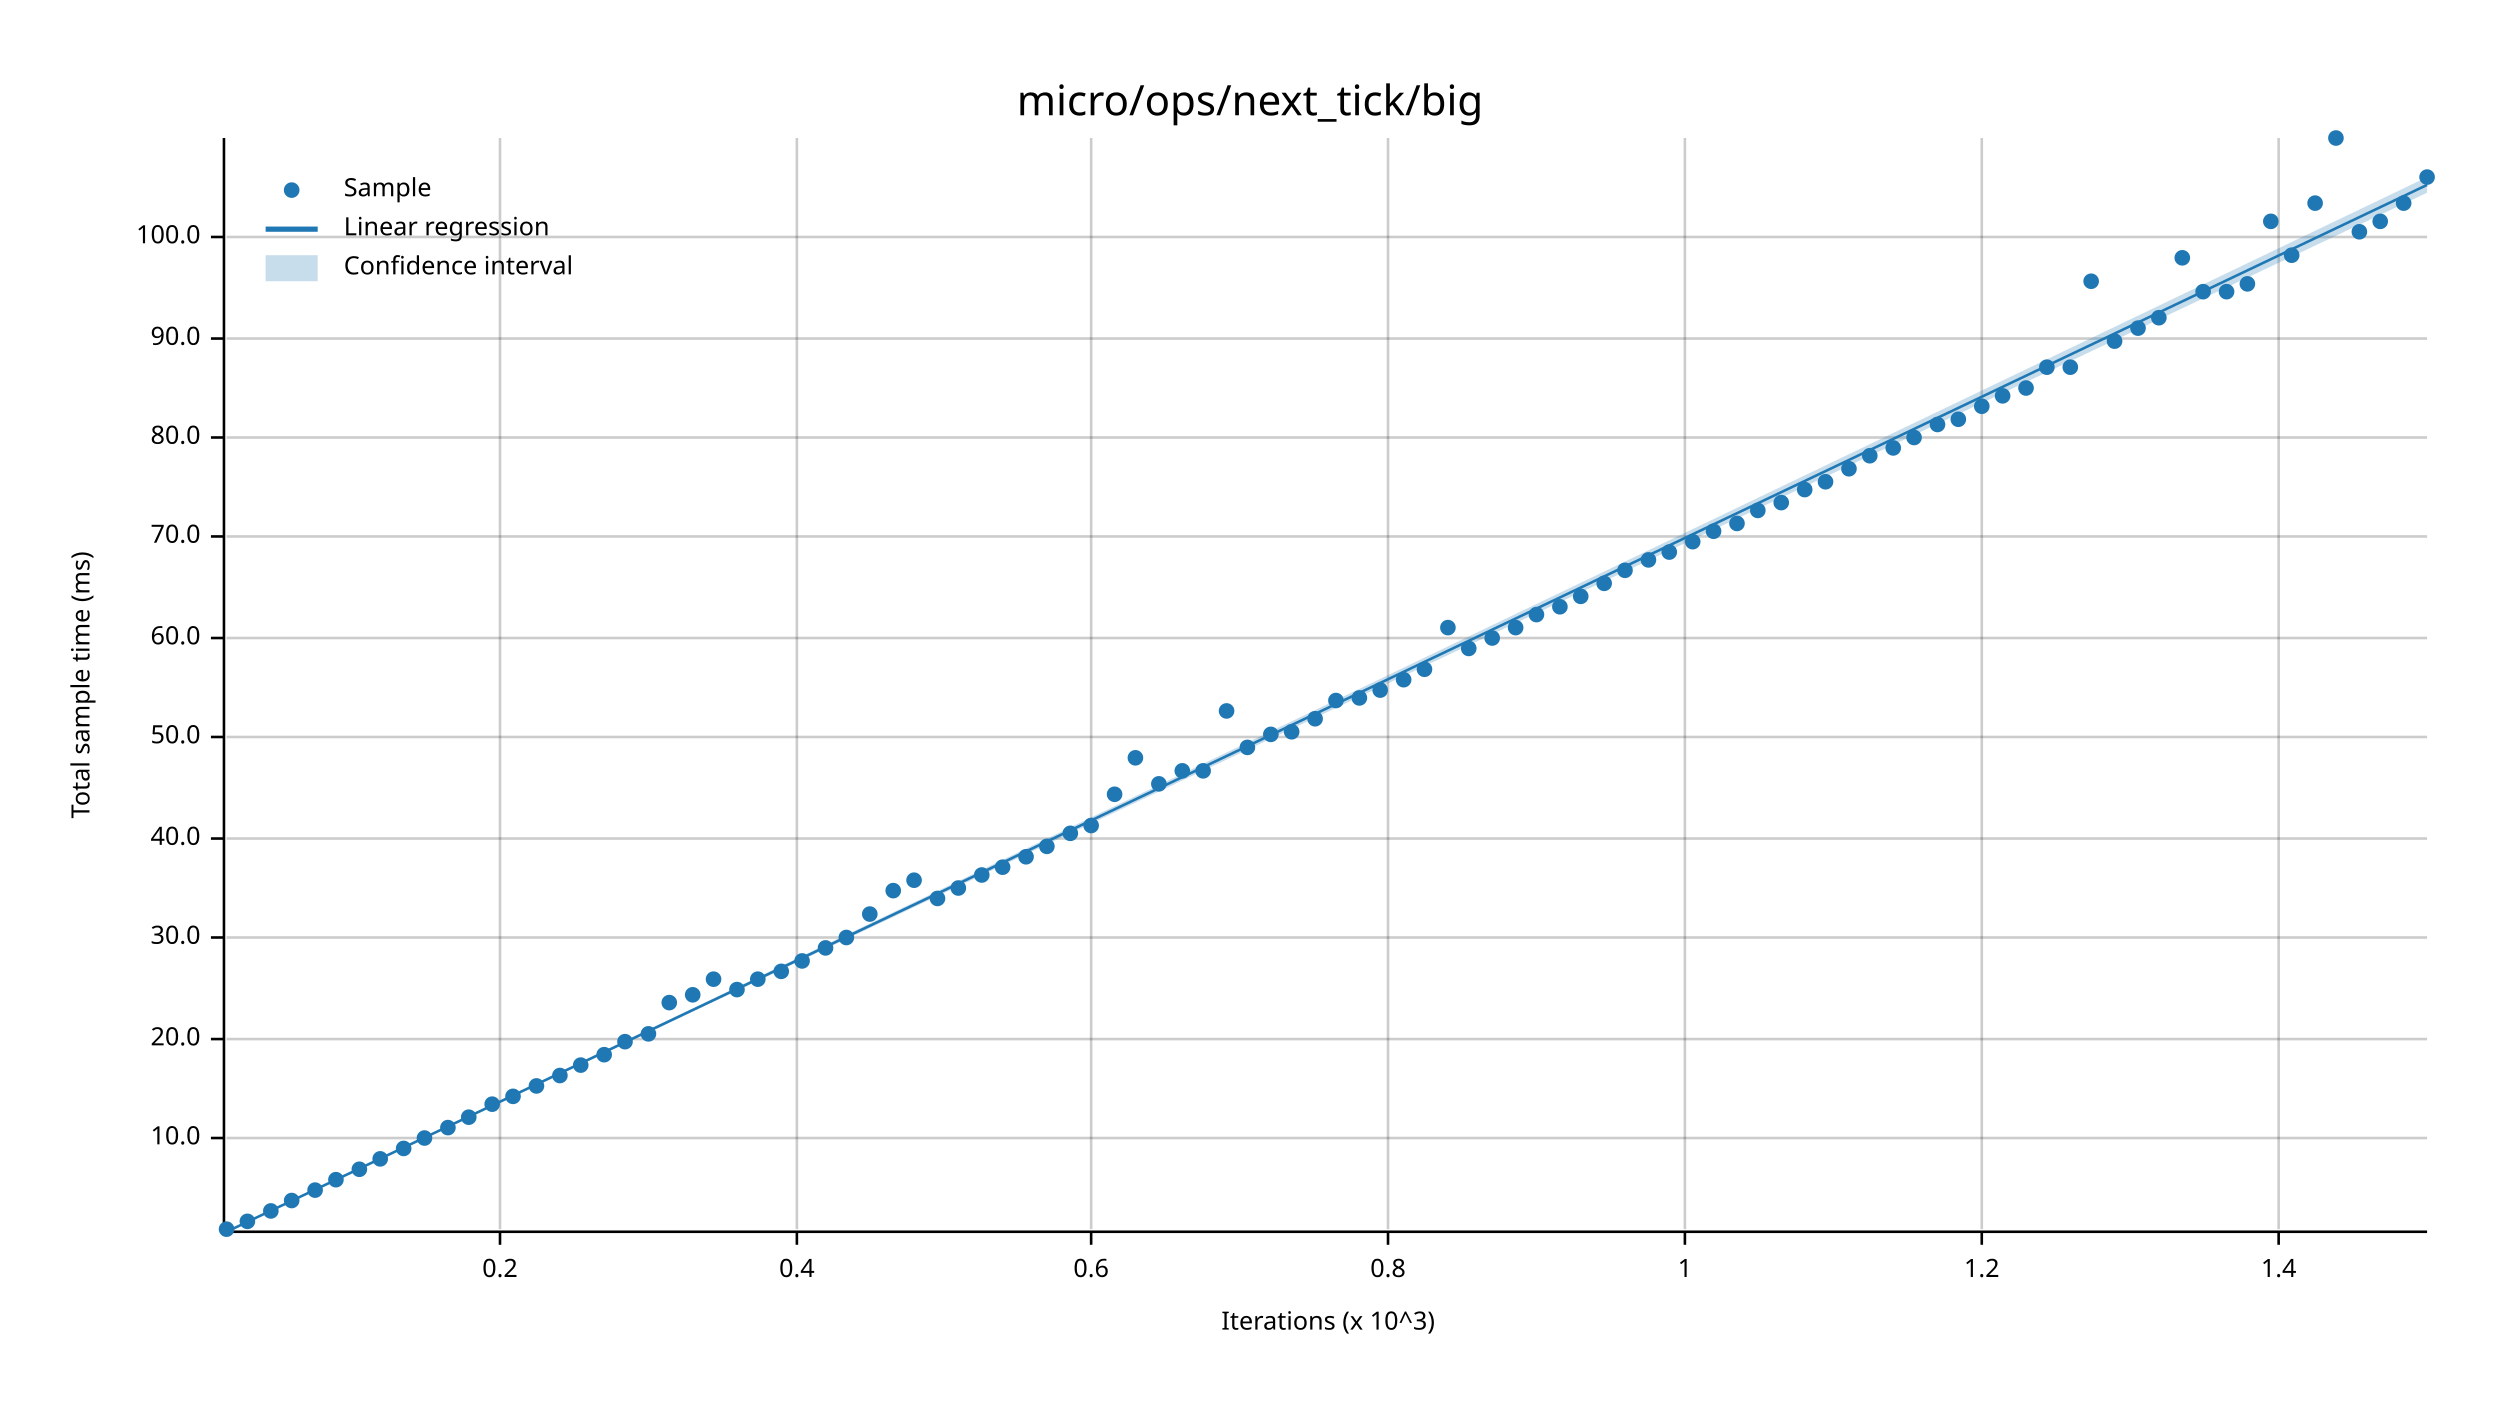
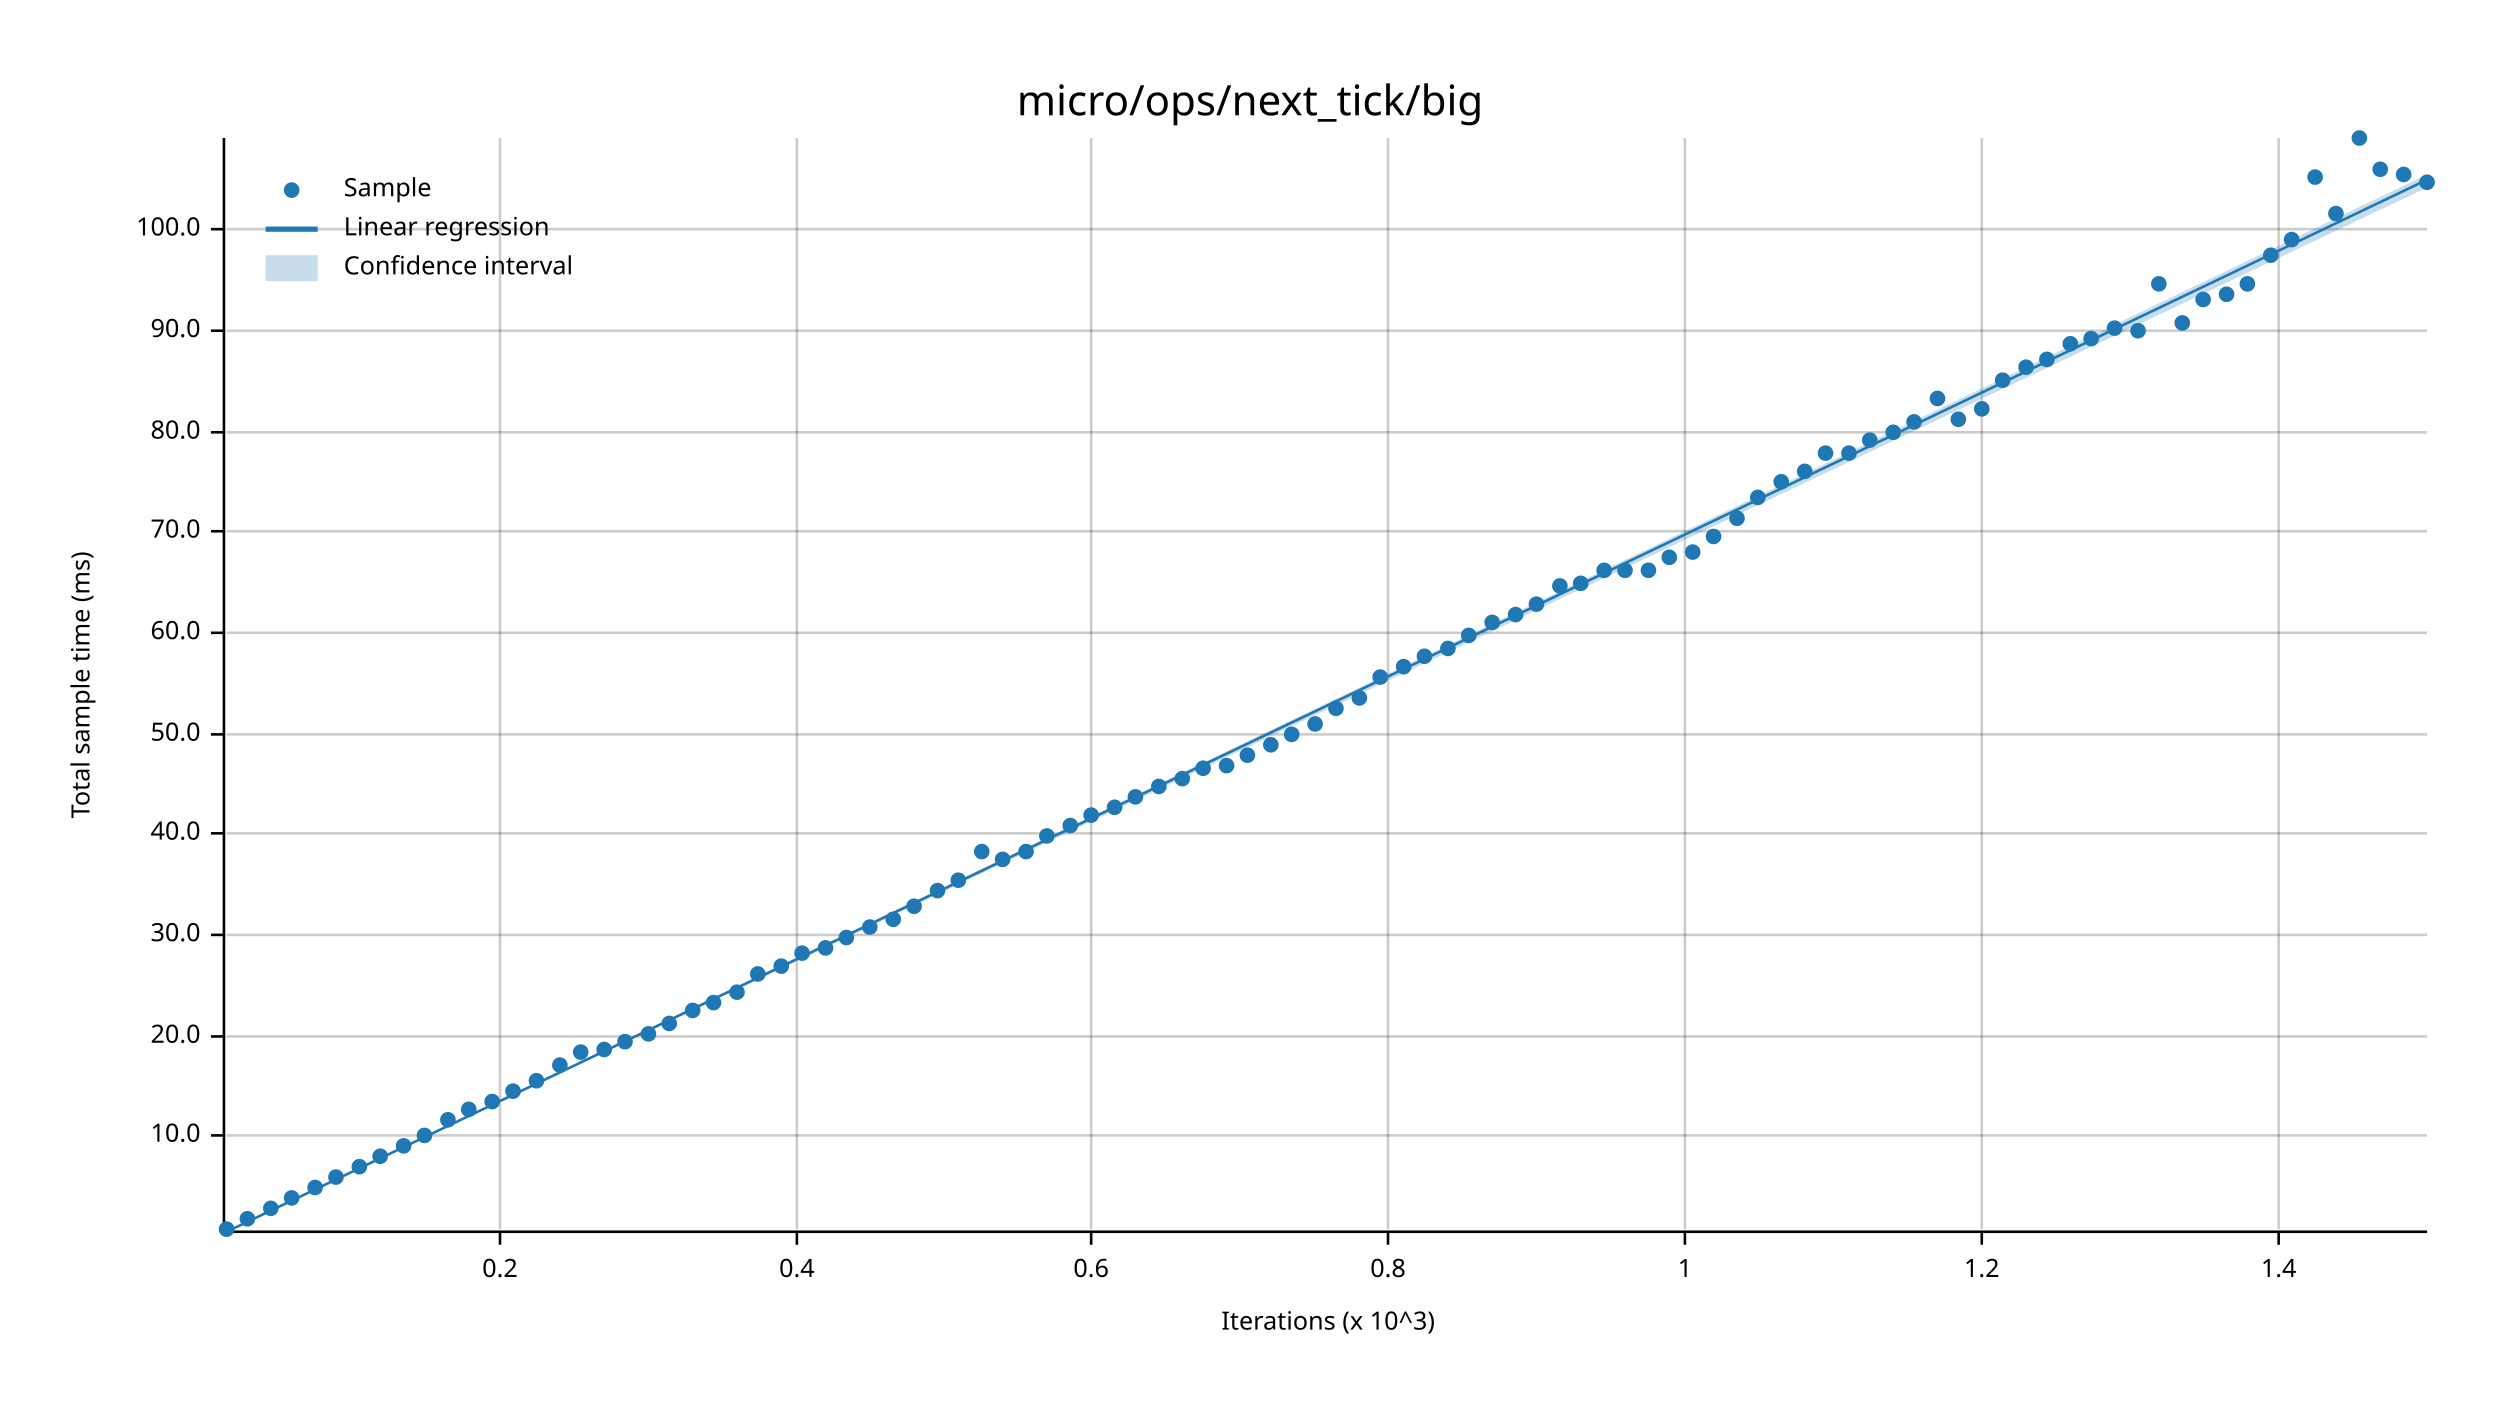
<svg xmlns="http://www.w3.org/2000/svg" width="960" height="540" viewBox="0 0 960 540">
  <text x="480" y="32" dy="0.76em" text-anchor="middle" font-family="sans-serif" font-size="16.129" opacity="1" fill="#000000">
micro/ops/next_tick/big
</text>
  <text x="27" y="263" dy="0.76em" text-anchor="middle" font-family="sans-serif" font-size="9.677" opacity="1" fill="#000000" transform="rotate(270, 27, 263)">
Total sample time (ms)
</text>
  <text x="510" y="513" dy="-0.5ex" text-anchor="middle" font-family="sans-serif" font-size="9.677" opacity="1" fill="#000000">
Iterations (x 10^3)
</text>
  <line opacity="0.2" stroke="#000000" stroke-width="1" x1="192" y1="472" x2="192" y2="53" />
  <line opacity="0.2" stroke="#000000" stroke-width="1" x1="306" y1="472" x2="306" y2="53" />
  <line opacity="0.2" stroke="#000000" stroke-width="1" x1="419" y1="472" x2="419" y2="53" />
  <line opacity="0.2" stroke="#000000" stroke-width="1" x1="533" y1="472" x2="533" y2="53" />
  <line opacity="0.2" stroke="#000000" stroke-width="1" x1="647" y1="472" x2="647" y2="53" />
  <line opacity="0.2" stroke="#000000" stroke-width="1" x1="761" y1="472" x2="761" y2="53" />
  <line opacity="0.2" stroke="#000000" stroke-width="1" x1="875" y1="472" x2="875" y2="53" />
-   <line opacity="0.2" stroke="#000000" stroke-width="1" x1="87" y1="437" x2="932" y2="437" />
-   <line opacity="0.2" stroke="#000000" stroke-width="1" x1="87" y1="399" x2="932" y2="399" />
-   <line opacity="0.2" stroke="#000000" stroke-width="1" x1="87" y1="360" x2="932" y2="360" />
-   <line opacity="0.2" stroke="#000000" stroke-width="1" x1="87" y1="322" x2="932" y2="322" />
-   <line opacity="0.2" stroke="#000000" stroke-width="1" x1="87" y1="283" x2="932" y2="283" />
-   <line opacity="0.2" stroke="#000000" stroke-width="1" x1="87" y1="245" x2="932" y2="245" />
-   <line opacity="0.2" stroke="#000000" stroke-width="1" x1="87" y1="206" x2="932" y2="206" />
-   <line opacity="0.2" stroke="#000000" stroke-width="1" x1="87" y1="168" x2="932" y2="168" />
-   <line opacity="0.2" stroke="#000000" stroke-width="1" x1="87" y1="130" x2="932" y2="130" />
-   <line opacity="0.2" stroke="#000000" stroke-width="1" x1="87" y1="91" x2="932" y2="91" />
+   <line opacity="0.2" stroke="#000000" stroke-width="1" x1="87" y1="436" x2="932" y2="436" />
+   <line opacity="0.2" stroke="#000000" stroke-width="1" x1="87" y1="398" x2="932" y2="398" />
+   <line opacity="0.2" stroke="#000000" stroke-width="1" x1="87" y1="359" x2="932" y2="359" />
+   <line opacity="0.2" stroke="#000000" stroke-width="1" x1="87" y1="320" x2="932" y2="320" />
+   <line opacity="0.2" stroke="#000000" stroke-width="1" x1="87" y1="282" x2="932" y2="282" />
+   <line opacity="0.2" stroke="#000000" stroke-width="1" x1="87" y1="243" x2="932" y2="243" />
+   <line opacity="0.2" stroke="#000000" stroke-width="1" x1="87" y1="204" x2="932" y2="204" />
+   <line opacity="0.2" stroke="#000000" stroke-width="1" x1="87" y1="166" x2="932" y2="166" />
+   <line opacity="0.2" stroke="#000000" stroke-width="1" x1="87" y1="127" x2="932" y2="127" />
+   <line opacity="0.2" stroke="#000000" stroke-width="1" x1="87" y1="88" x2="932" y2="88" />
  <polyline fill="none" opacity="1" stroke="#000000" stroke-width="1" points="86,53 86,472 " />
-   <text x="77" y="437" dy="0.5ex" text-anchor="end" font-family="sans-serif" font-size="9.677" opacity="1" fill="#000000">
+   <text x="77" y="436" dy="0.5ex" text-anchor="end" font-family="sans-serif" font-size="9.677" opacity="1" fill="#000000">
10.0
</text>
-   <polyline fill="none" opacity="1" stroke="#000000" stroke-width="1" points="81,437 86,437 " />
-   <text x="77" y="399" dy="0.5ex" text-anchor="end" font-family="sans-serif" font-size="9.677" opacity="1" fill="#000000">
+   <polyline fill="none" opacity="1" stroke="#000000" stroke-width="1" points="81,436 86,436 " />
+   <text x="77" y="398" dy="0.5ex" text-anchor="end" font-family="sans-serif" font-size="9.677" opacity="1" fill="#000000">
20.0
</text>
-   <polyline fill="none" opacity="1" stroke="#000000" stroke-width="1" points="81,399 86,399 " />
-   <text x="77" y="360" dy="0.5ex" text-anchor="end" font-family="sans-serif" font-size="9.677" opacity="1" fill="#000000">
+   <polyline fill="none" opacity="1" stroke="#000000" stroke-width="1" points="81,398 86,398 " />
+   <text x="77" y="359" dy="0.5ex" text-anchor="end" font-family="sans-serif" font-size="9.677" opacity="1" fill="#000000">
30.0
</text>
-   <polyline fill="none" opacity="1" stroke="#000000" stroke-width="1" points="81,360 86,360 " />
-   <text x="77" y="322" dy="0.5ex" text-anchor="end" font-family="sans-serif" font-size="9.677" opacity="1" fill="#000000">
+   <polyline fill="none" opacity="1" stroke="#000000" stroke-width="1" points="81,359 86,359 " />
+   <text x="77" y="320" dy="0.5ex" text-anchor="end" font-family="sans-serif" font-size="9.677" opacity="1" fill="#000000">
40.0
</text>
-   <polyline fill="none" opacity="1" stroke="#000000" stroke-width="1" points="81,322 86,322 " />
-   <text x="77" y="283" dy="0.5ex" text-anchor="end" font-family="sans-serif" font-size="9.677" opacity="1" fill="#000000">
+   <polyline fill="none" opacity="1" stroke="#000000" stroke-width="1" points="81,320 86,320 " />
+   <text x="77" y="282" dy="0.5ex" text-anchor="end" font-family="sans-serif" font-size="9.677" opacity="1" fill="#000000">
50.0
</text>
-   <polyline fill="none" opacity="1" stroke="#000000" stroke-width="1" points="81,283 86,283 " />
-   <text x="77" y="245" dy="0.5ex" text-anchor="end" font-family="sans-serif" font-size="9.677" opacity="1" fill="#000000">
+   <polyline fill="none" opacity="1" stroke="#000000" stroke-width="1" points="81,282 86,282 " />
+   <text x="77" y="243" dy="0.5ex" text-anchor="end" font-family="sans-serif" font-size="9.677" opacity="1" fill="#000000">
60.0
</text>
-   <polyline fill="none" opacity="1" stroke="#000000" stroke-width="1" points="81,245 86,245 " />
-   <text x="77" y="206" dy="0.5ex" text-anchor="end" font-family="sans-serif" font-size="9.677" opacity="1" fill="#000000">
+   <polyline fill="none" opacity="1" stroke="#000000" stroke-width="1" points="81,243 86,243 " />
+   <text x="77" y="204" dy="0.5ex" text-anchor="end" font-family="sans-serif" font-size="9.677" opacity="1" fill="#000000">
70.0
</text>
-   <polyline fill="none" opacity="1" stroke="#000000" stroke-width="1" points="81,206 86,206 " />
-   <text x="77" y="168" dy="0.5ex" text-anchor="end" font-family="sans-serif" font-size="9.677" opacity="1" fill="#000000">
+   <polyline fill="none" opacity="1" stroke="#000000" stroke-width="1" points="81,204 86,204 " />
+   <text x="77" y="166" dy="0.5ex" text-anchor="end" font-family="sans-serif" font-size="9.677" opacity="1" fill="#000000">
80.0
</text>
-   <polyline fill="none" opacity="1" stroke="#000000" stroke-width="1" points="81,168 86,168 " />
-   <text x="77" y="130" dy="0.5ex" text-anchor="end" font-family="sans-serif" font-size="9.677" opacity="1" fill="#000000">
+   <polyline fill="none" opacity="1" stroke="#000000" stroke-width="1" points="81,166 86,166 " />
+   <text x="77" y="127" dy="0.5ex" text-anchor="end" font-family="sans-serif" font-size="9.677" opacity="1" fill="#000000">
90.0
</text>
-   <polyline fill="none" opacity="1" stroke="#000000" stroke-width="1" points="81,130 86,130 " />
-   <text x="77" y="91" dy="0.5ex" text-anchor="end" font-family="sans-serif" font-size="9.677" opacity="1" fill="#000000">
+   <polyline fill="none" opacity="1" stroke="#000000" stroke-width="1" points="81,127 86,127 " />
+   <text x="77" y="88" dy="0.5ex" text-anchor="end" font-family="sans-serif" font-size="9.677" opacity="1" fill="#000000">
100.0
</text>
-   <polyline fill="none" opacity="1" stroke="#000000" stroke-width="1" points="81,91 86,91 " />
+   <polyline fill="none" opacity="1" stroke="#000000" stroke-width="1" points="81,88 86,88 " />
  <polyline fill="none" opacity="1" stroke="#000000" stroke-width="1" points="87,473 932,473 " />
  <text x="192" y="483" dy="0.76em" text-anchor="middle" font-family="sans-serif" font-size="9.677" opacity="1" fill="#000000">
0.2
</text>
  <polyline fill="none" opacity="1" stroke="#000000" stroke-width="1" points="192,473 192,478 " />
  <text x="306" y="483" dy="0.76em" text-anchor="middle" font-family="sans-serif" font-size="9.677" opacity="1" fill="#000000">
0.4
</text>
  <polyline fill="none" opacity="1" stroke="#000000" stroke-width="1" points="306,473 306,478 " />
  <text x="419" y="483" dy="0.76em" text-anchor="middle" font-family="sans-serif" font-size="9.677" opacity="1" fill="#000000">
0.6
</text>
  <polyline fill="none" opacity="1" stroke="#000000" stroke-width="1" points="419,473 419,478 " />
  <text x="533" y="483" dy="0.76em" text-anchor="middle" font-family="sans-serif" font-size="9.677" opacity="1" fill="#000000">
0.8
</text>
  <polyline fill="none" opacity="1" stroke="#000000" stroke-width="1" points="533,473 533,478 " />
  <text x="647" y="483" dy="0.76em" text-anchor="middle" font-family="sans-serif" font-size="9.677" opacity="1" fill="#000000">
1
</text>
  <polyline fill="none" opacity="1" stroke="#000000" stroke-width="1" points="647,473 647,478 " />
  <text x="761" y="483" dy="0.76em" text-anchor="middle" font-family="sans-serif" font-size="9.677" opacity="1" fill="#000000">
1.2
</text>
  <polyline fill="none" opacity="1" stroke="#000000" stroke-width="1" points="761,473 761,478 " />
  <text x="875" y="483" dy="0.76em" text-anchor="middle" font-family="sans-serif" font-size="9.677" opacity="1" fill="#000000">
1.4
</text>
  <polyline fill="none" opacity="1" stroke="#000000" stroke-width="1" points="875,473 875,478 " />
  <circle cx="87" cy="472" r="3" opacity="1" fill="#1F78B4" stroke="none" stroke-width="1" />
-   <circle cx="95" cy="469" r="3" opacity="1" fill="#1F78B4" stroke="none" stroke-width="1" />
-   <circle cx="104" cy="465" r="3" opacity="1" fill="#1F78B4" stroke="none" stroke-width="1" />
-   <circle cx="112" cy="461" r="3" opacity="1" fill="#1F78B4" stroke="none" stroke-width="1" />
-   <circle cx="121" cy="457" r="3" opacity="1" fill="#1F78B4" stroke="none" stroke-width="1" />
-   <circle cx="129" cy="453" r="3" opacity="1" fill="#1F78B4" stroke="none" stroke-width="1" />
-   <circle cx="138" cy="449" r="3" opacity="1" fill="#1F78B4" stroke="none" stroke-width="1" />
-   <circle cx="146" cy="445" r="3" opacity="1" fill="#1F78B4" stroke="none" stroke-width="1" />
-   <circle cx="155" cy="441" r="3" opacity="1" fill="#1F78B4" stroke="none" stroke-width="1" />
-   <circle cx="163" cy="437" r="3" opacity="1" fill="#1F78B4" stroke="none" stroke-width="1" />
-   <circle cx="172" cy="433" r="3" opacity="1" fill="#1F78B4" stroke="none" stroke-width="1" />
-   <circle cx="180" cy="429" r="3" opacity="1" fill="#1F78B4" stroke="none" stroke-width="1" />
-   <circle cx="189" cy="424" r="3" opacity="1" fill="#1F78B4" stroke="none" stroke-width="1" />
-   <circle cx="197" cy="421" r="3" opacity="1" fill="#1F78B4" stroke="none" stroke-width="1" />
-   <circle cx="206" cy="417" r="3" opacity="1" fill="#1F78B4" stroke="none" stroke-width="1" />
-   <circle cx="215" cy="413" r="3" opacity="1" fill="#1F78B4" stroke="none" stroke-width="1" />
-   <circle cx="223" cy="409" r="3" opacity="1" fill="#1F78B4" stroke="none" stroke-width="1" />
-   <circle cx="232" cy="405" r="3" opacity="1" fill="#1F78B4" stroke="none" stroke-width="1" />
+   <circle cx="95" cy="468" r="3" opacity="1" fill="#1F78B4" stroke="none" stroke-width="1" />
+   <circle cx="104" cy="464" r="3" opacity="1" fill="#1F78B4" stroke="none" stroke-width="1" />
+   <circle cx="112" cy="460" r="3" opacity="1" fill="#1F78B4" stroke="none" stroke-width="1" />
+   <circle cx="121" cy="456" r="3" opacity="1" fill="#1F78B4" stroke="none" stroke-width="1" />
+   <circle cx="129" cy="452" r="3" opacity="1" fill="#1F78B4" stroke="none" stroke-width="1" />
+   <circle cx="138" cy="448" r="3" opacity="1" fill="#1F78B4" stroke="none" stroke-width="1" />
+   <circle cx="146" cy="444" r="3" opacity="1" fill="#1F78B4" stroke="none" stroke-width="1" />
+   <circle cx="155" cy="440" r="3" opacity="1" fill="#1F78B4" stroke="none" stroke-width="1" />
+   <circle cx="163" cy="436" r="3" opacity="1" fill="#1F78B4" stroke="none" stroke-width="1" />
+   <circle cx="172" cy="430" r="3" opacity="1" fill="#1F78B4" stroke="none" stroke-width="1" />
+   <circle cx="180" cy="426" r="3" opacity="1" fill="#1F78B4" stroke="none" stroke-width="1" />
+   <circle cx="189" cy="423" r="3" opacity="1" fill="#1F78B4" stroke="none" stroke-width="1" />
+   <circle cx="197" cy="419" r="3" opacity="1" fill="#1F78B4" stroke="none" stroke-width="1" />
+   <circle cx="206" cy="415" r="3" opacity="1" fill="#1F78B4" stroke="none" stroke-width="1" />
+   <circle cx="215" cy="409" r="3" opacity="1" fill="#1F78B4" stroke="none" stroke-width="1" />
+   <circle cx="223" cy="404" r="3" opacity="1" fill="#1F78B4" stroke="none" stroke-width="1" />
+   <circle cx="232" cy="403" r="3" opacity="1" fill="#1F78B4" stroke="none" stroke-width="1" />
  <circle cx="240" cy="400" r="3" opacity="1" fill="#1F78B4" stroke="none" stroke-width="1" />
  <circle cx="249" cy="397" r="3" opacity="1" fill="#1F78B4" stroke="none" stroke-width="1" />
-   <circle cx="257" cy="385" r="3" opacity="1" fill="#1F78B4" stroke="none" stroke-width="1" />
-   <circle cx="266" cy="382" r="3" opacity="1" fill="#1F78B4" stroke="none" stroke-width="1" />
-   <circle cx="274" cy="376" r="3" opacity="1" fill="#1F78B4" stroke="none" stroke-width="1" />
-   <circle cx="283" cy="380" r="3" opacity="1" fill="#1F78B4" stroke="none" stroke-width="1" />
-   <circle cx="291" cy="376" r="3" opacity="1" fill="#1F78B4" stroke="none" stroke-width="1" />
-   <circle cx="300" cy="373" r="3" opacity="1" fill="#1F78B4" stroke="none" stroke-width="1" />
-   <circle cx="308" cy="369" r="3" opacity="1" fill="#1F78B4" stroke="none" stroke-width="1" />
+   <circle cx="257" cy="393" r="3" opacity="1" fill="#1F78B4" stroke="none" stroke-width="1" />
+   <circle cx="266" cy="388" r="3" opacity="1" fill="#1F78B4" stroke="none" stroke-width="1" />
+   <circle cx="274" cy="385" r="3" opacity="1" fill="#1F78B4" stroke="none" stroke-width="1" />
+   <circle cx="283" cy="381" r="3" opacity="1" fill="#1F78B4" stroke="none" stroke-width="1" />
+   <circle cx="291" cy="374" r="3" opacity="1" fill="#1F78B4" stroke="none" stroke-width="1" />
+   <circle cx="300" cy="371" r="3" opacity="1" fill="#1F78B4" stroke="none" stroke-width="1" />
+   <circle cx="308" cy="366" r="3" opacity="1" fill="#1F78B4" stroke="none" stroke-width="1" />
  <circle cx="317" cy="364" r="3" opacity="1" fill="#1F78B4" stroke="none" stroke-width="1" />
  <circle cx="325" cy="360" r="3" opacity="1" fill="#1F78B4" stroke="none" stroke-width="1" />
-   <circle cx="334" cy="351" r="3" opacity="1" fill="#1F78B4" stroke="none" stroke-width="1" />
-   <circle cx="343" cy="342" r="3" opacity="1" fill="#1F78B4" stroke="none" stroke-width="1" />
-   <circle cx="351" cy="338" r="3" opacity="1" fill="#1F78B4" stroke="none" stroke-width="1" />
-   <circle cx="360" cy="345" r="3" opacity="1" fill="#1F78B4" stroke="none" stroke-width="1" />
-   <circle cx="368" cy="341" r="3" opacity="1" fill="#1F78B4" stroke="none" stroke-width="1" />
-   <circle cx="377" cy="336" r="3" opacity="1" fill="#1F78B4" stroke="none" stroke-width="1" />
-   <circle cx="385" cy="333" r="3" opacity="1" fill="#1F78B4" stroke="none" stroke-width="1" />
-   <circle cx="394" cy="329" r="3" opacity="1" fill="#1F78B4" stroke="none" stroke-width="1" />
-   <circle cx="402" cy="325" r="3" opacity="1" fill="#1F78B4" stroke="none" stroke-width="1" />
-   <circle cx="411" cy="320" r="3" opacity="1" fill="#1F78B4" stroke="none" stroke-width="1" />
-   <circle cx="419" cy="317" r="3" opacity="1" fill="#1F78B4" stroke="none" stroke-width="1" />
-   <circle cx="428" cy="305" r="3" opacity="1" fill="#1F78B4" stroke="none" stroke-width="1" />
-   <circle cx="436" cy="291" r="3" opacity="1" fill="#1F78B4" stroke="none" stroke-width="1" />
-   <circle cx="445" cy="301" r="3" opacity="1" fill="#1F78B4" stroke="none" stroke-width="1" />
-   <circle cx="454" cy="296" r="3" opacity="1" fill="#1F78B4" stroke="none" stroke-width="1" />
-   <circle cx="462" cy="296" r="3" opacity="1" fill="#1F78B4" stroke="none" stroke-width="1" />
-   <circle cx="471" cy="273" r="3" opacity="1" fill="#1F78B4" stroke="none" stroke-width="1" />
-   <circle cx="479" cy="287" r="3" opacity="1" fill="#1F78B4" stroke="none" stroke-width="1" />
-   <circle cx="488" cy="282" r="3" opacity="1" fill="#1F78B4" stroke="none" stroke-width="1" />
-   <circle cx="496" cy="281" r="3" opacity="1" fill="#1F78B4" stroke="none" stroke-width="1" />
-   <circle cx="505" cy="276" r="3" opacity="1" fill="#1F78B4" stroke="none" stroke-width="1" />
-   <circle cx="513" cy="269" r="3" opacity="1" fill="#1F78B4" stroke="none" stroke-width="1" />
+   <circle cx="334" cy="356" r="3" opacity="1" fill="#1F78B4" stroke="none" stroke-width="1" />
+   <circle cx="343" cy="353" r="3" opacity="1" fill="#1F78B4" stroke="none" stroke-width="1" />
+   <circle cx="351" cy="348" r="3" opacity="1" fill="#1F78B4" stroke="none" stroke-width="1" />
+   <circle cx="360" cy="342" r="3" opacity="1" fill="#1F78B4" stroke="none" stroke-width="1" />
+   <circle cx="368" cy="338" r="3" opacity="1" fill="#1F78B4" stroke="none" stroke-width="1" />
+   <circle cx="377" cy="327" r="3" opacity="1" fill="#1F78B4" stroke="none" stroke-width="1" />
+   <circle cx="385" cy="330" r="3" opacity="1" fill="#1F78B4" stroke="none" stroke-width="1" />
+   <circle cx="394" cy="327" r="3" opacity="1" fill="#1F78B4" stroke="none" stroke-width="1" />
+   <circle cx="402" cy="321" r="3" opacity="1" fill="#1F78B4" stroke="none" stroke-width="1" />
+   <circle cx="411" cy="317" r="3" opacity="1" fill="#1F78B4" stroke="none" stroke-width="1" />
+   <circle cx="419" cy="313" r="3" opacity="1" fill="#1F78B4" stroke="none" stroke-width="1" />
+   <circle cx="428" cy="310" r="3" opacity="1" fill="#1F78B4" stroke="none" stroke-width="1" />
+   <circle cx="436" cy="306" r="3" opacity="1" fill="#1F78B4" stroke="none" stroke-width="1" />
+   <circle cx="445" cy="302" r="3" opacity="1" fill="#1F78B4" stroke="none" stroke-width="1" />
+   <circle cx="454" cy="299" r="3" opacity="1" fill="#1F78B4" stroke="none" stroke-width="1" />
+   <circle cx="462" cy="295" r="3" opacity="1" fill="#1F78B4" stroke="none" stroke-width="1" />
+   <circle cx="471" cy="294" r="3" opacity="1" fill="#1F78B4" stroke="none" stroke-width="1" />
+   <circle cx="479" cy="290" r="3" opacity="1" fill="#1F78B4" stroke="none" stroke-width="1" />
+   <circle cx="488" cy="286" r="3" opacity="1" fill="#1F78B4" stroke="none" stroke-width="1" />
+   <circle cx="496" cy="282" r="3" opacity="1" fill="#1F78B4" stroke="none" stroke-width="1" />
+   <circle cx="505" cy="278" r="3" opacity="1" fill="#1F78B4" stroke="none" stroke-width="1" />
+   <circle cx="513" cy="272" r="3" opacity="1" fill="#1F78B4" stroke="none" stroke-width="1" />
  <circle cx="522" cy="268" r="3" opacity="1" fill="#1F78B4" stroke="none" stroke-width="1" />
-   <circle cx="530" cy="265" r="3" opacity="1" fill="#1F78B4" stroke="none" stroke-width="1" />
-   <circle cx="539" cy="261" r="3" opacity="1" fill="#1F78B4" stroke="none" stroke-width="1" />
-   <circle cx="547" cy="257" r="3" opacity="1" fill="#1F78B4" stroke="none" stroke-width="1" />
-   <circle cx="556" cy="241" r="3" opacity="1" fill="#1F78B4" stroke="none" stroke-width="1" />
-   <circle cx="564" cy="249" r="3" opacity="1" fill="#1F78B4" stroke="none" stroke-width="1" />
-   <circle cx="573" cy="245" r="3" opacity="1" fill="#1F78B4" stroke="none" stroke-width="1" />
-   <circle cx="582" cy="241" r="3" opacity="1" fill="#1F78B4" stroke="none" stroke-width="1" />
-   <circle cx="590" cy="236" r="3" opacity="1" fill="#1F78B4" stroke="none" stroke-width="1" />
-   <circle cx="599" cy="233" r="3" opacity="1" fill="#1F78B4" stroke="none" stroke-width="1" />
-   <circle cx="607" cy="229" r="3" opacity="1" fill="#1F78B4" stroke="none" stroke-width="1" />
-   <circle cx="616" cy="224" r="3" opacity="1" fill="#1F78B4" stroke="none" stroke-width="1" />
+   <circle cx="530" cy="260" r="3" opacity="1" fill="#1F78B4" stroke="none" stroke-width="1" />
+   <circle cx="539" cy="256" r="3" opacity="1" fill="#1F78B4" stroke="none" stroke-width="1" />
+   <circle cx="547" cy="252" r="3" opacity="1" fill="#1F78B4" stroke="none" stroke-width="1" />
+   <circle cx="556" cy="249" r="3" opacity="1" fill="#1F78B4" stroke="none" stroke-width="1" />
+   <circle cx="564" cy="244" r="3" opacity="1" fill="#1F78B4" stroke="none" stroke-width="1" />
+   <circle cx="573" cy="239" r="3" opacity="1" fill="#1F78B4" stroke="none" stroke-width="1" />
+   <circle cx="582" cy="236" r="3" opacity="1" fill="#1F78B4" stroke="none" stroke-width="1" />
+   <circle cx="590" cy="232" r="3" opacity="1" fill="#1F78B4" stroke="none" stroke-width="1" />
+   <circle cx="599" cy="225" r="3" opacity="1" fill="#1F78B4" stroke="none" stroke-width="1" />
+   <circle cx="607" cy="224" r="3" opacity="1" fill="#1F78B4" stroke="none" stroke-width="1" />
+   <circle cx="616" cy="219" r="3" opacity="1" fill="#1F78B4" stroke="none" stroke-width="1" />
  <circle cx="624" cy="219" r="3" opacity="1" fill="#1F78B4" stroke="none" stroke-width="1" />
-   <circle cx="633" cy="215" r="3" opacity="1" fill="#1F78B4" stroke="none" stroke-width="1" />
-   <circle cx="641" cy="212" r="3" opacity="1" fill="#1F78B4" stroke="none" stroke-width="1" />
-   <circle cx="650" cy="208" r="3" opacity="1" fill="#1F78B4" stroke="none" stroke-width="1" />
-   <circle cx="658" cy="204" r="3" opacity="1" fill="#1F78B4" stroke="none" stroke-width="1" />
-   <circle cx="667" cy="201" r="3" opacity="1" fill="#1F78B4" stroke="none" stroke-width="1" />
-   <circle cx="675" cy="196" r="3" opacity="1" fill="#1F78B4" stroke="none" stroke-width="1" />
-   <circle cx="684" cy="193" r="3" opacity="1" fill="#1F78B4" stroke="none" stroke-width="1" />
-   <circle cx="693" cy="188" r="3" opacity="1" fill="#1F78B4" stroke="none" stroke-width="1" />
-   <circle cx="701" cy="185" r="3" opacity="1" fill="#1F78B4" stroke="none" stroke-width="1" />
-   <circle cx="710" cy="180" r="3" opacity="1" fill="#1F78B4" stroke="none" stroke-width="1" />
-   <circle cx="718" cy="175" r="3" opacity="1" fill="#1F78B4" stroke="none" stroke-width="1" />
-   <circle cx="727" cy="172" r="3" opacity="1" fill="#1F78B4" stroke="none" stroke-width="1" />
-   <circle cx="735" cy="168" r="3" opacity="1" fill="#1F78B4" stroke="none" stroke-width="1" />
-   <circle cx="744" cy="163" r="3" opacity="1" fill="#1F78B4" stroke="none" stroke-width="1" />
+   <circle cx="633" cy="219" r="3" opacity="1" fill="#1F78B4" stroke="none" stroke-width="1" />
+   <circle cx="641" cy="214" r="3" opacity="1" fill="#1F78B4" stroke="none" stroke-width="1" />
+   <circle cx="650" cy="212" r="3" opacity="1" fill="#1F78B4" stroke="none" stroke-width="1" />
+   <circle cx="658" cy="206" r="3" opacity="1" fill="#1F78B4" stroke="none" stroke-width="1" />
+   <circle cx="667" cy="199" r="3" opacity="1" fill="#1F78B4" stroke="none" stroke-width="1" />
+   <circle cx="675" cy="191" r="3" opacity="1" fill="#1F78B4" stroke="none" stroke-width="1" />
+   <circle cx="684" cy="185" r="3" opacity="1" fill="#1F78B4" stroke="none" stroke-width="1" />
+   <circle cx="693" cy="181" r="3" opacity="1" fill="#1F78B4" stroke="none" stroke-width="1" />
+   <circle cx="701" cy="174" r="3" opacity="1" fill="#1F78B4" stroke="none" stroke-width="1" />
+   <circle cx="710" cy="174" r="3" opacity="1" fill="#1F78B4" stroke="none" stroke-width="1" />
+   <circle cx="718" cy="169" r="3" opacity="1" fill="#1F78B4" stroke="none" stroke-width="1" />
+   <circle cx="727" cy="166" r="3" opacity="1" fill="#1F78B4" stroke="none" stroke-width="1" />
+   <circle cx="735" cy="162" r="3" opacity="1" fill="#1F78B4" stroke="none" stroke-width="1" />
+   <circle cx="744" cy="153" r="3" opacity="1" fill="#1F78B4" stroke="none" stroke-width="1" />
  <circle cx="752" cy="161" r="3" opacity="1" fill="#1F78B4" stroke="none" stroke-width="1" />
-   <circle cx="761" cy="156" r="3" opacity="1" fill="#1F78B4" stroke="none" stroke-width="1" />
-   <circle cx="769" cy="152" r="3" opacity="1" fill="#1F78B4" stroke="none" stroke-width="1" />
-   <circle cx="778" cy="149" r="3" opacity="1" fill="#1F78B4" stroke="none" stroke-width="1" />
-   <circle cx="786" cy="141" r="3" opacity="1" fill="#1F78B4" stroke="none" stroke-width="1" />
-   <circle cx="795" cy="141" r="3" opacity="1" fill="#1F78B4" stroke="none" stroke-width="1" />
-   <circle cx="803" cy="108" r="3" opacity="1" fill="#1F78B4" stroke="none" stroke-width="1" />
-   <circle cx="812" cy="131" r="3" opacity="1" fill="#1F78B4" stroke="none" stroke-width="1" />
-   <circle cx="821" cy="126" r="3" opacity="1" fill="#1F78B4" stroke="none" stroke-width="1" />
-   <circle cx="829" cy="122" r="3" opacity="1" fill="#1F78B4" stroke="none" stroke-width="1" />
-   <circle cx="838" cy="99" r="3" opacity="1" fill="#1F78B4" stroke="none" stroke-width="1" />
-   <circle cx="846" cy="112" r="3" opacity="1" fill="#1F78B4" stroke="none" stroke-width="1" />
-   <circle cx="855" cy="112" r="3" opacity="1" fill="#1F78B4" stroke="none" stroke-width="1" />
+   <circle cx="761" cy="157" r="3" opacity="1" fill="#1F78B4" stroke="none" stroke-width="1" />
+   <circle cx="769" cy="146" r="3" opacity="1" fill="#1F78B4" stroke="none" stroke-width="1" />
+   <circle cx="778" cy="141" r="3" opacity="1" fill="#1F78B4" stroke="none" stroke-width="1" />
+   <circle cx="786" cy="138" r="3" opacity="1" fill="#1F78B4" stroke="none" stroke-width="1" />
+   <circle cx="795" cy="132" r="3" opacity="1" fill="#1F78B4" stroke="none" stroke-width="1" />
+   <circle cx="803" cy="130" r="3" opacity="1" fill="#1F78B4" stroke="none" stroke-width="1" />
+   <circle cx="812" cy="126" r="3" opacity="1" fill="#1F78B4" stroke="none" stroke-width="1" />
+   <circle cx="821" cy="127" r="3" opacity="1" fill="#1F78B4" stroke="none" stroke-width="1" />
+   <circle cx="829" cy="109" r="3" opacity="1" fill="#1F78B4" stroke="none" stroke-width="1" />
+   <circle cx="838" cy="124" r="3" opacity="1" fill="#1F78B4" stroke="none" stroke-width="1" />
+   <circle cx="846" cy="115" r="3" opacity="1" fill="#1F78B4" stroke="none" stroke-width="1" />
+   <circle cx="855" cy="113" r="3" opacity="1" fill="#1F78B4" stroke="none" stroke-width="1" />
  <circle cx="863" cy="109" r="3" opacity="1" fill="#1F78B4" stroke="none" stroke-width="1" />
-   <circle cx="872" cy="85" r="3" opacity="1" fill="#1F78B4" stroke="none" stroke-width="1" />
-   <circle cx="880" cy="98" r="3" opacity="1" fill="#1F78B4" stroke="none" stroke-width="1" />
-   <circle cx="889" cy="78" r="3" opacity="1" fill="#1F78B4" stroke="none" stroke-width="1" />
-   <circle cx="897" cy="53" r="3" opacity="1" fill="#1F78B4" stroke="none" stroke-width="1" />
-   <circle cx="906" cy="89" r="3" opacity="1" fill="#1F78B4" stroke="none" stroke-width="1" />
-   <circle cx="914" cy="85" r="3" opacity="1" fill="#1F78B4" stroke="none" stroke-width="1" />
-   <circle cx="923" cy="78" r="3" opacity="1" fill="#1F78B4" stroke="none" stroke-width="1" />
-   <circle cx="932" cy="68" r="3" opacity="1" fill="#1F78B4" stroke="none" stroke-width="1" />
-   <polyline fill="none" opacity="1" stroke="#1F78B4" stroke-width="1" points="87,473 932,71 " />
-   <polygon opacity="0.25" fill="#1F78B4" points="87,473 932,74 932,68 " />
+   <circle cx="872" cy="98" r="3" opacity="1" fill="#1F78B4" stroke="none" stroke-width="1" />
+   <circle cx="880" cy="92" r="3" opacity="1" fill="#1F78B4" stroke="none" stroke-width="1" />
+   <circle cx="889" cy="68" r="3" opacity="1" fill="#1F78B4" stroke="none" stroke-width="1" />
+   <circle cx="897" cy="82" r="3" opacity="1" fill="#1F78B4" stroke="none" stroke-width="1" />
+   <circle cx="906" cy="53" r="3" opacity="1" fill="#1F78B4" stroke="none" stroke-width="1" />
+   <circle cx="914" cy="65" r="3" opacity="1" fill="#1F78B4" stroke="none" stroke-width="1" />
+   <circle cx="923" cy="67" r="3" opacity="1" fill="#1F78B4" stroke="none" stroke-width="1" />
+   <circle cx="932" cy="70" r="3" opacity="1" fill="#1F78B4" stroke="none" stroke-width="1" />
+   <polyline fill="none" opacity="1" stroke="#1F78B4" stroke-width="1" points="87,473 932,69 " />
+   <polygon opacity="0.25" fill="#1F78B4" points="87,473 932,72 932,67 " />
  <text x="132" y="68" dy="0.76em" text-anchor="start" font-family="sans-serif" font-size="9.677" opacity="1" fill="#000000">
Sample
</text>
  <text x="132" y="83" dy="0.76em" text-anchor="start" font-family="sans-serif" font-size="9.677" opacity="1" fill="#000000">
Linear regression
</text>
  <text x="132" y="98" dy="0.76em" text-anchor="start" font-family="sans-serif" font-size="9.677" opacity="1" fill="#000000">
Confidence interval
</text>
  <circle cx="112" cy="73" r="3" opacity="1" fill="#1F78B4" stroke="none" stroke-width="1" />
  <polyline fill="none" opacity="1" stroke="#1F78B4" stroke-width="2" points="102,88 122,88 " />
  <rect x="102" y="98" width="20" height="10" opacity="0.25" fill="#1F78B4" stroke="none" />
</svg>
